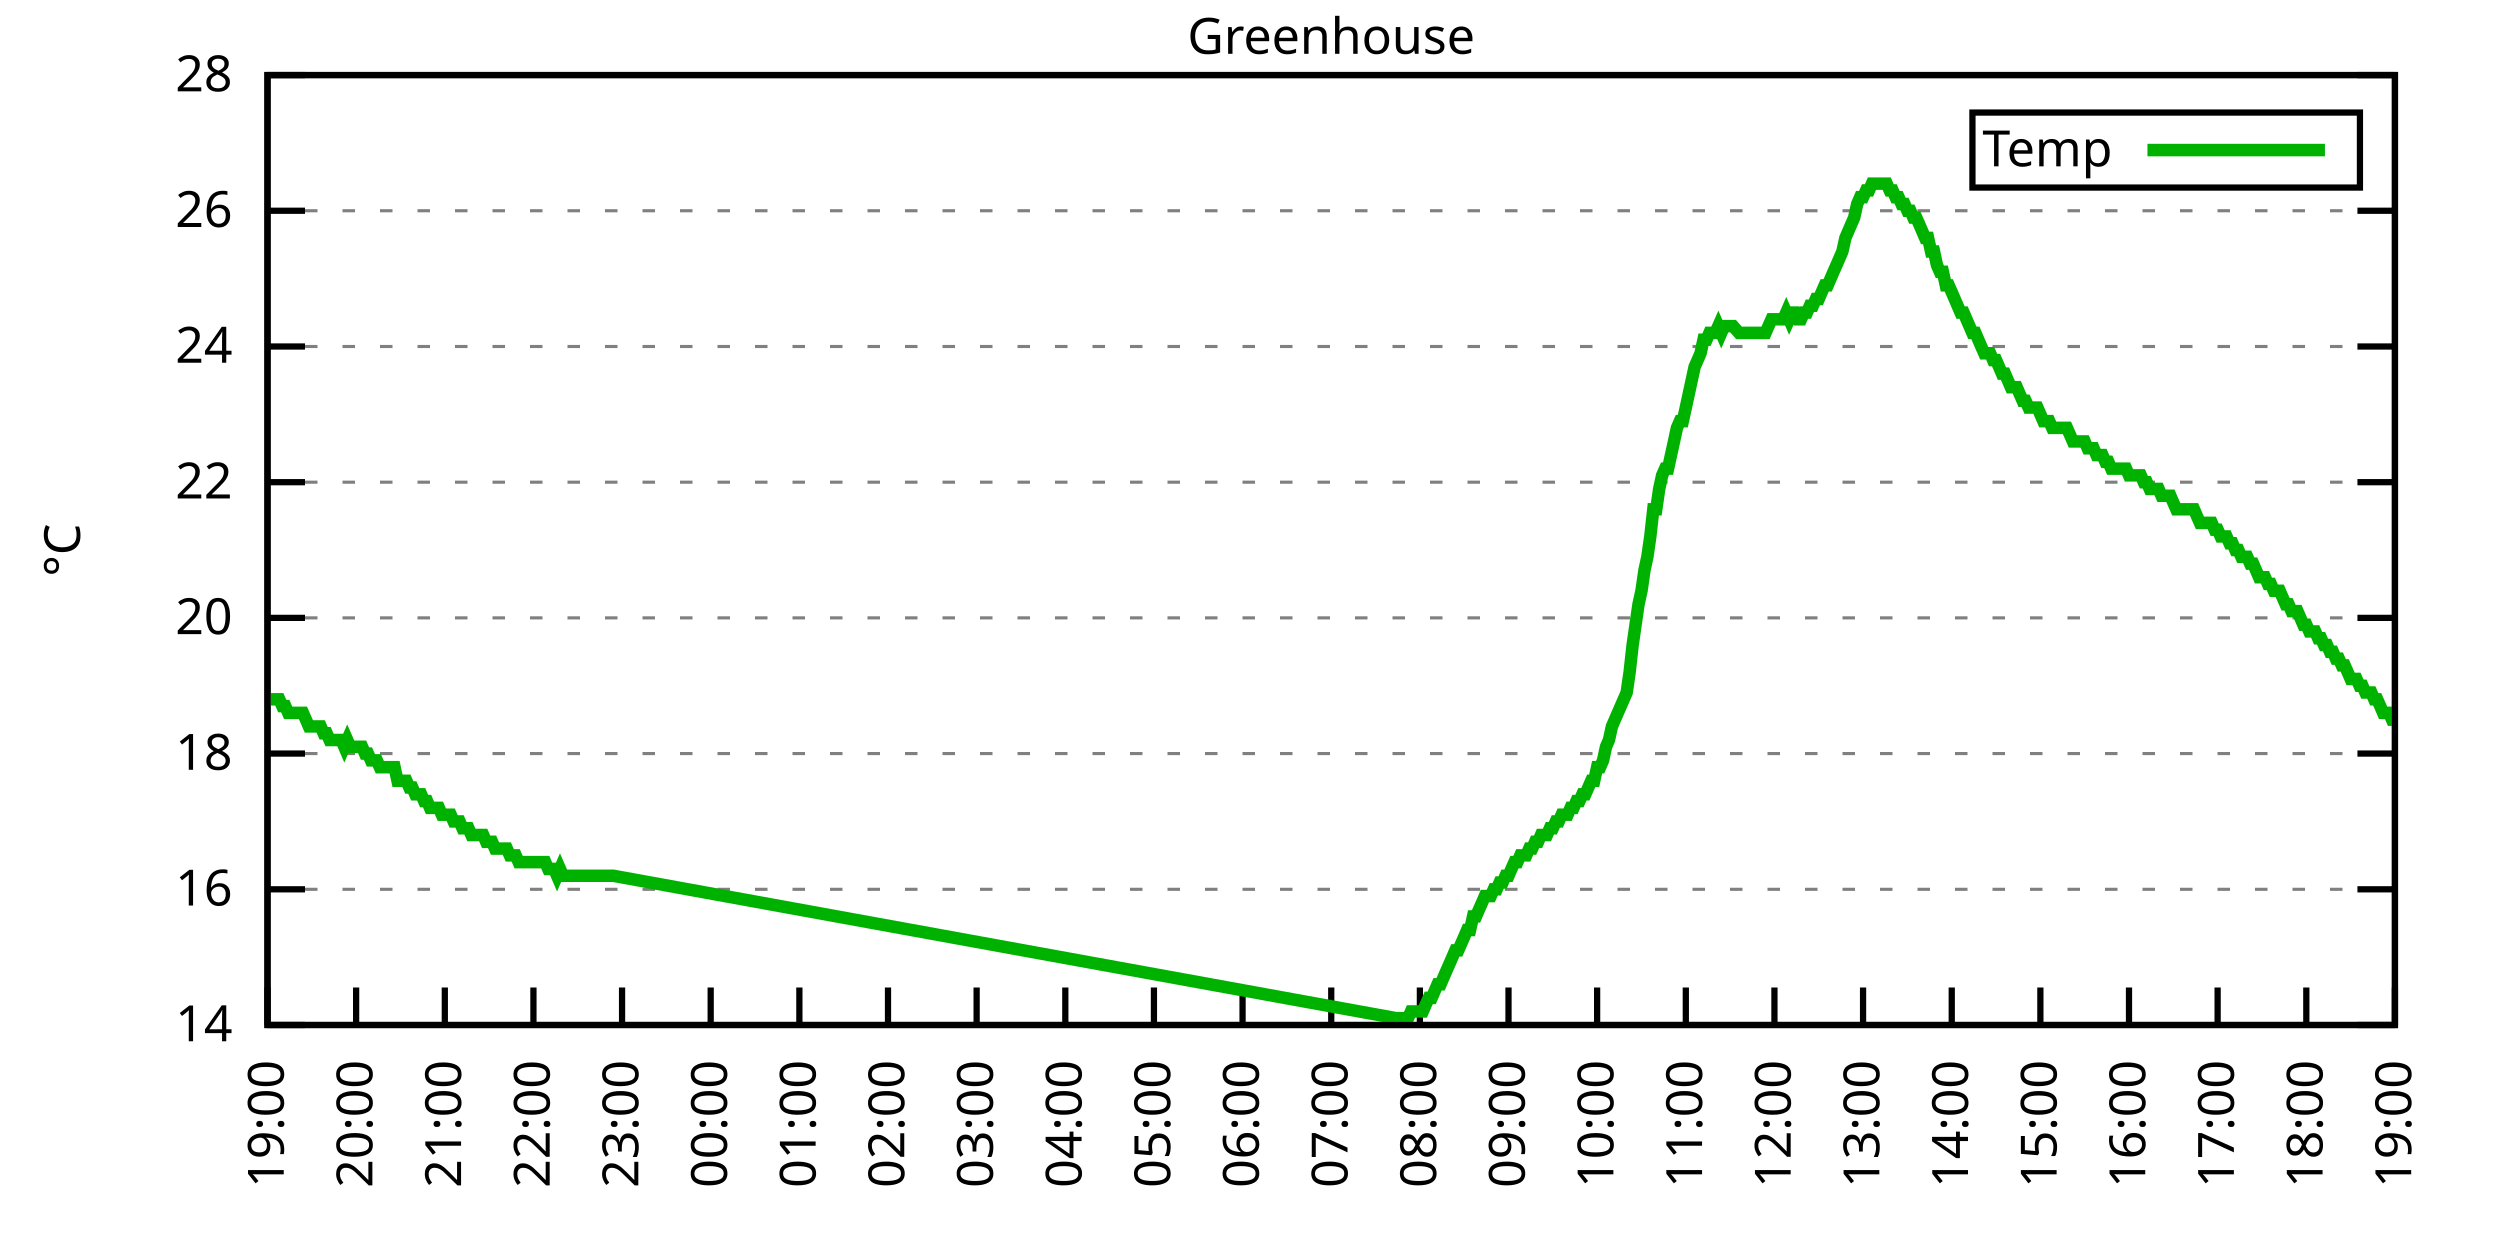
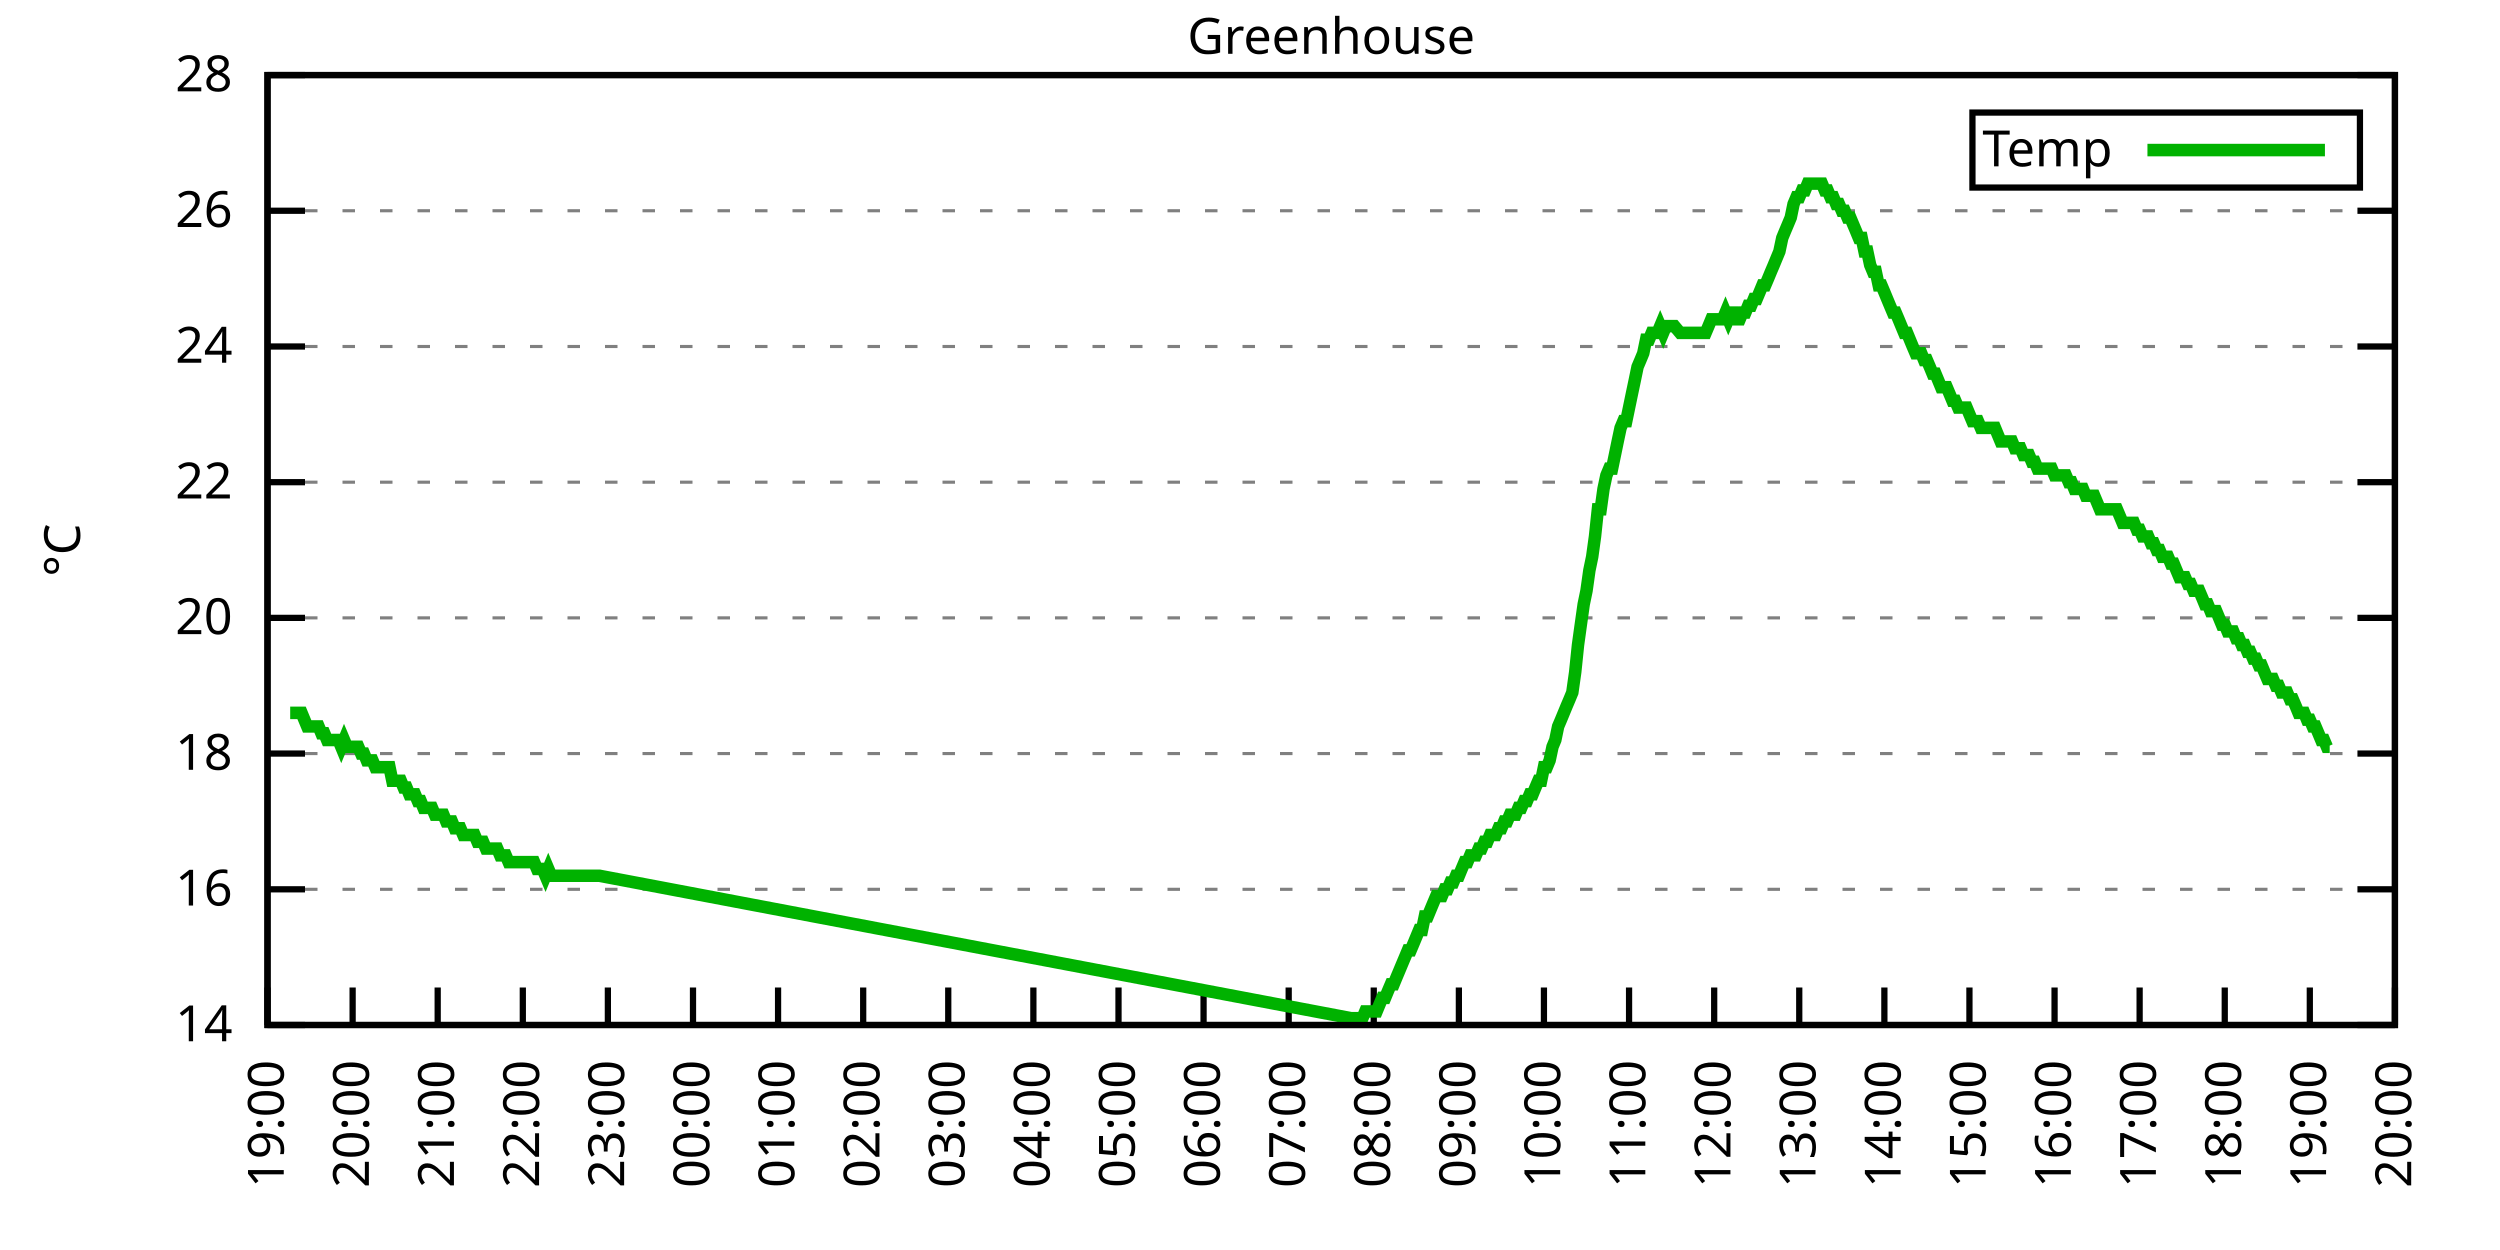
<svg xmlns="http://www.w3.org/2000/svg" xmlns:xlink="http://www.w3.org/1999/xlink" width="400" height="200" viewBox="0 0 400 200">
  <g id="gnuplot_canvas">
    <rect x="0" y="0" width="400" height="200" fill="none" />
    <defs>
      <circle id="gpDot" r="0.5" stroke-width="0.5" stroke="currentColor" />
      <path id="gpPt0" stroke-width="0.333" stroke="currentColor" d="M-1,0 h2 M0,-1 v2" />
      <path id="gpPt1" stroke-width="0.333" stroke="currentColor" d="M-1,-1 L1,1 M1,-1 L-1,1" />
      <path id="gpPt2" stroke-width="0.333" stroke="currentColor" d="M-1,0 L1,0 M0,-1 L0,1 M-1,-1 L1,1 M-1,1 L1,-1" />
      <rect id="gpPt3" stroke-width="0.333" stroke="currentColor" x="-1" y="-1" width="2" height="2" />
      <rect id="gpPt4" stroke-width="0.333" stroke="currentColor" fill="currentColor" x="-1" y="-1" width="2" height="2" />
      <circle id="gpPt5" stroke-width="0.333" stroke="currentColor" cx="0" cy="0" r="1" />
      <use xlink:href="#gpPt5" id="gpPt6" fill="currentColor" stroke="none" />
      <path id="gpPt7" stroke-width="0.333" stroke="currentColor" d="M0,-1.33 L-1.33,0.67 L1.33,0.67 z" />
      <use xlink:href="#gpPt7" id="gpPt8" fill="currentColor" stroke="none" />
      <use xlink:href="#gpPt7" id="gpPt9" stroke="currentColor" transform="rotate(180)" />
      <use xlink:href="#gpPt9" id="gpPt10" fill="currentColor" stroke="none" />
      <use xlink:href="#gpPt3" id="gpPt11" stroke="currentColor" transform="rotate(45)" />
      <use xlink:href="#gpPt11" id="gpPt12" fill="currentColor" stroke="none" />
      <path id="gpPt13" stroke-width="0.333" stroke="currentColor" d="M0,1.330 L1.265,0.411 L0.782,-1.067 L-0.782,-1.076 L-1.265,0.411 z" />
      <use xlink:href="#gpPt13" id="gpPt14" fill="currentColor" stroke="none" />
      <filter id="textbox" filterUnits="objectBoundingBox" x="0" y="0" height="1" width="1">
        <feFlood flood-color="white" flood-opacity="1" result="bgnd" />
        <feComposite in="SourceGraphic" in2="bgnd" operator="atop" />
      </filter>
      <filter id="greybox" filterUnits="objectBoundingBox" x="0" y="0" height="1" width="1">
        <feFlood flood-color="lightgrey" flood-opacity="1" result="grey" />
        <feComposite in="SourceGraphic" in2="grey" operator="atop" />
      </filter>
    </defs>
    <g fill="none" color="white" stroke="currentColor" stroke-width="1.00" stroke-linecap="butt" stroke-linejoin="miter">
</g>
    <g fill="none" color="black" stroke="currentColor" stroke-width="1.00" stroke-linecap="butt" stroke-linejoin="miter">
      <g stroke="none" shape-rendering="crispEdges">
        <polygon fill="rgb(255, 255, 255)" points="42.80,164.00 383.18,164.00 383.18,12.02 42.80,12.02 " />
      </g>
    </g>
    <g fill="none" color="black" stroke="currentColor" stroke-width="1.00" stroke-linecap="butt" stroke-linejoin="miter">
</g>
    <g fill="none" color="black" stroke="black" stroke-width="0.50" stroke-linecap="butt" stroke-linejoin="miter">
</g>
    <g fill="none" color="gray" stroke="currentColor" stroke-width="0.50" stroke-linecap="butt" stroke-linejoin="miter">
      <path stroke="gray" stroke-dasharray="2,4" class="gridline" d="M42.80,164.00 L383.19,164.00  " />
    </g>
    <g fill="none" color="gray" stroke="gray" stroke-width="1.00" stroke-linecap="butt" stroke-linejoin="miter">
</g>
    <g fill="none" color="black" stroke="currentColor" stroke-width="1.00" stroke-linecap="butt" stroke-linejoin="miter">
      <path stroke="black" d="M42.80,164.00 L48.80,164.00 M383.19,164.00 L377.19,164.00  " />
      <g transform="translate(37.20,166.60)" stroke="none" fill="black" font-family="Sans" font-size="8.00" text-anchor="end">
        <text>
          <tspan font-family="Sans"> 14</tspan>
        </text>
      </g>
    </g>
    <g fill="none" color="black" stroke="currentColor" stroke-width="1.00" stroke-linecap="butt" stroke-linejoin="miter">
</g>
    <g fill="none" color="black" stroke="black" stroke-width="0.50" stroke-linecap="butt" stroke-linejoin="miter">
</g>
    <g fill="none" color="gray" stroke="currentColor" stroke-width="0.50" stroke-linecap="butt" stroke-linejoin="miter">
      <path stroke="gray" stroke-dasharray="2,4" class="gridline" d="M42.80,142.29 L383.19,142.29  " />
    </g>
    <g fill="none" color="gray" stroke="gray" stroke-width="1.00" stroke-linecap="butt" stroke-linejoin="miter">
</g>
    <g fill="none" color="black" stroke="currentColor" stroke-width="1.00" stroke-linecap="butt" stroke-linejoin="miter">
      <path stroke="black" d="M42.80,142.29 L48.80,142.29 M383.19,142.29 L377.19,142.29  " />
      <g transform="translate(37.20,144.89)" stroke="none" fill="black" font-family="Sans" font-size="8.00" text-anchor="end">
        <text>
          <tspan font-family="Sans"> 16</tspan>
        </text>
      </g>
    </g>
    <g fill="none" color="black" stroke="currentColor" stroke-width="1.00" stroke-linecap="butt" stroke-linejoin="miter">
</g>
    <g fill="none" color="black" stroke="black" stroke-width="0.50" stroke-linecap="butt" stroke-linejoin="miter">
</g>
    <g fill="none" color="gray" stroke="currentColor" stroke-width="0.50" stroke-linecap="butt" stroke-linejoin="miter">
      <path stroke="gray" stroke-dasharray="2,4" class="gridline" d="M42.80,120.57 L383.19,120.57  " />
    </g>
    <g fill="none" color="gray" stroke="gray" stroke-width="1.00" stroke-linecap="butt" stroke-linejoin="miter">
</g>
    <g fill="none" color="black" stroke="currentColor" stroke-width="1.00" stroke-linecap="butt" stroke-linejoin="miter">
      <path stroke="black" d="M42.80,120.57 L48.80,120.57 M383.19,120.57 L377.19,120.57  " />
      <g transform="translate(37.20,123.17)" stroke="none" fill="black" font-family="Sans" font-size="8.00" text-anchor="end">
        <text>
          <tspan font-family="Sans"> 18</tspan>
        </text>
      </g>
    </g>
    <g fill="none" color="black" stroke="currentColor" stroke-width="1.00" stroke-linecap="butt" stroke-linejoin="miter">
</g>
    <g fill="none" color="black" stroke="black" stroke-width="0.50" stroke-linecap="butt" stroke-linejoin="miter">
</g>
    <g fill="none" color="gray" stroke="currentColor" stroke-width="0.50" stroke-linecap="butt" stroke-linejoin="miter">
      <path stroke="gray" stroke-dasharray="2,4" class="gridline" d="M42.80,98.86 L383.19,98.86  " />
    </g>
    <g fill="none" color="gray" stroke="gray" stroke-width="1.00" stroke-linecap="butt" stroke-linejoin="miter">
</g>
    <g fill="none" color="black" stroke="currentColor" stroke-width="1.00" stroke-linecap="butt" stroke-linejoin="miter">
      <path stroke="black" d="M42.80,98.86 L48.80,98.86 M383.19,98.86 L377.19,98.86  " />
      <g transform="translate(37.20,101.46)" stroke="none" fill="black" font-family="Sans" font-size="8.00" text-anchor="end">
        <text>
          <tspan font-family="Sans"> 20</tspan>
        </text>
      </g>
    </g>
    <g fill="none" color="black" stroke="currentColor" stroke-width="1.00" stroke-linecap="butt" stroke-linejoin="miter">
</g>
    <g fill="none" color="black" stroke="black" stroke-width="0.50" stroke-linecap="butt" stroke-linejoin="miter">
</g>
    <g fill="none" color="gray" stroke="currentColor" stroke-width="0.50" stroke-linecap="butt" stroke-linejoin="miter">
      <path stroke="gray" stroke-dasharray="2,4" class="gridline" d="M42.80,77.15 L383.19,77.15  " />
    </g>
    <g fill="none" color="gray" stroke="gray" stroke-width="1.00" stroke-linecap="butt" stroke-linejoin="miter">
</g>
    <g fill="none" color="black" stroke="currentColor" stroke-width="1.00" stroke-linecap="butt" stroke-linejoin="miter">
      <path stroke="black" d="M42.80,77.15 L48.80,77.15 M383.19,77.15 L377.19,77.15  " />
      <g transform="translate(37.20,79.75)" stroke="none" fill="black" font-family="Sans" font-size="8.00" text-anchor="end">
        <text>
          <tspan font-family="Sans"> 22</tspan>
        </text>
      </g>
    </g>
    <g fill="none" color="black" stroke="currentColor" stroke-width="1.00" stroke-linecap="butt" stroke-linejoin="miter">
</g>
    <g fill="none" color="black" stroke="black" stroke-width="0.50" stroke-linecap="butt" stroke-linejoin="miter">
</g>
    <g fill="none" color="gray" stroke="currentColor" stroke-width="0.50" stroke-linecap="butt" stroke-linejoin="miter">
      <path stroke="gray" stroke-dasharray="2,4" class="gridline" d="M42.80,55.44 L383.19,55.44  " />
    </g>
    <g fill="none" color="gray" stroke="gray" stroke-width="1.00" stroke-linecap="butt" stroke-linejoin="miter">
</g>
    <g fill="none" color="black" stroke="currentColor" stroke-width="1.00" stroke-linecap="butt" stroke-linejoin="miter">
      <path stroke="black" d="M42.80,55.44 L48.80,55.44 M383.19,55.44 L377.19,55.44  " />
      <g transform="translate(37.20,58.04)" stroke="none" fill="black" font-family="Sans" font-size="8.00" text-anchor="end">
        <text>
          <tspan font-family="Sans"> 24</tspan>
        </text>
      </g>
    </g>
    <g fill="none" color="black" stroke="currentColor" stroke-width="1.00" stroke-linecap="butt" stroke-linejoin="miter">
</g>
    <g fill="none" color="black" stroke="black" stroke-width="0.50" stroke-linecap="butt" stroke-linejoin="miter">
</g>
    <g fill="none" color="gray" stroke="currentColor" stroke-width="0.50" stroke-linecap="butt" stroke-linejoin="miter">
      <path stroke="gray" stroke-dasharray="2,4" class="gridline" d="M42.80,33.72 L383.19,33.72  " />
    </g>
    <g fill="none" color="gray" stroke="gray" stroke-width="1.00" stroke-linecap="butt" stroke-linejoin="miter">
</g>
    <g fill="none" color="black" stroke="currentColor" stroke-width="1.00" stroke-linecap="butt" stroke-linejoin="miter">
      <path stroke="black" d="M42.80,33.72 L48.80,33.72 M383.19,33.72 L377.19,33.72  " />
      <g transform="translate(37.20,36.32)" stroke="none" fill="black" font-family="Sans" font-size="8.00" text-anchor="end">
        <text>
          <tspan font-family="Sans"> 26</tspan>
        </text>
      </g>
    </g>
    <g fill="none" color="black" stroke="currentColor" stroke-width="1.00" stroke-linecap="butt" stroke-linejoin="miter">
</g>
    <g fill="none" color="black" stroke="black" stroke-width="0.50" stroke-linecap="butt" stroke-linejoin="miter">
</g>
    <g fill="none" color="gray" stroke="currentColor" stroke-width="0.50" stroke-linecap="butt" stroke-linejoin="miter">
      <path stroke="gray" stroke-dasharray="2,4" class="gridline" d="M42.80,12.01 L383.19,12.01  " />
    </g>
    <g fill="none" color="gray" stroke="gray" stroke-width="1.00" stroke-linecap="butt" stroke-linejoin="miter">
</g>
    <g fill="none" color="black" stroke="currentColor" stroke-width="1.00" stroke-linecap="butt" stroke-linejoin="miter">
      <path stroke="black" d="M42.80,12.01 L48.80,12.01 M383.19,12.01 L377.19,12.01  " />
      <g transform="translate(37.20,14.61)" stroke="none" fill="black" font-family="Sans" font-size="8.00" text-anchor="end">
        <text>
          <tspan font-family="Sans"> 28</tspan>
        </text>
      </g>
    </g>
    <g fill="none" color="black" stroke="currentColor" stroke-width="1.00" stroke-linecap="butt" stroke-linejoin="miter">
      <path stroke="black" d="M42.80,164.00 L42.80,158.00  " />
      <g transform="translate(45.40,169.60) rotate(270.00)" stroke="none" fill="black" font-family="Sans" font-size="8.00" text-anchor="end">
        <text>
          <tspan font-family="Sans">19:00</tspan>
        </text>
      </g>
    </g>
    <g fill="none" color="black" stroke="currentColor" stroke-width="1.00" stroke-linecap="butt" stroke-linejoin="miter">
-       <path stroke="black" d="M56.98,164.00 L56.98,158.00  " />
-       <g transform="translate(59.58,169.60) rotate(270.00)" stroke="none" fill="black" font-family="Sans" font-size="8.00" text-anchor="end">
+       <path stroke="black" d="M56.42,164.00 L56.42,158.00  " />
+       <g transform="translate(59.02,169.60) rotate(270.00)" stroke="none" fill="black" font-family="Sans" font-size="8.00" text-anchor="end">
        <text>
          <tspan font-family="Sans">20:00</tspan>
        </text>
      </g>
    </g>
    <g fill="none" color="black" stroke="currentColor" stroke-width="1.00" stroke-linecap="butt" stroke-linejoin="miter">
-       <path stroke="black" d="M71.17,164.00 L71.17,158.00  " />
-       <g transform="translate(73.77,169.60) rotate(270.00)" stroke="none" fill="black" font-family="Sans" font-size="8.00" text-anchor="end">
+       <path stroke="black" d="M70.03,164.00 L70.03,158.00  " />
+       <g transform="translate(72.63,169.60) rotate(270.00)" stroke="none" fill="black" font-family="Sans" font-size="8.00" text-anchor="end">
        <text>
          <tspan font-family="Sans">21:00</tspan>
        </text>
      </g>
    </g>
    <g fill="none" color="black" stroke="currentColor" stroke-width="1.00" stroke-linecap="butt" stroke-linejoin="miter">
-       <path stroke="black" d="M85.35,164.00 L85.35,158.00  " />
-       <g transform="translate(87.95,169.60) rotate(270.00)" stroke="none" fill="black" font-family="Sans" font-size="8.00" text-anchor="end">
+       <path stroke="black" d="M83.65,164.00 L83.65,158.00  " />
+       <g transform="translate(86.25,169.60) rotate(270.00)" stroke="none" fill="black" font-family="Sans" font-size="8.00" text-anchor="end">
        <text>
          <tspan font-family="Sans">22:00</tspan>
        </text>
      </g>
    </g>
    <g fill="none" color="black" stroke="currentColor" stroke-width="1.00" stroke-linecap="butt" stroke-linejoin="miter">
-       <path stroke="black" d="M99.53,164.00 L99.53,158.00  " />
-       <g transform="translate(102.13,169.60) rotate(270.00)" stroke="none" fill="black" font-family="Sans" font-size="8.00" text-anchor="end">
+       <path stroke="black" d="M97.26,164.00 L97.26,158.00  " />
+       <g transform="translate(99.86,169.60) rotate(270.00)" stroke="none" fill="black" font-family="Sans" font-size="8.00" text-anchor="end">
        <text>
          <tspan font-family="Sans">23:00</tspan>
        </text>
      </g>
    </g>
    <g fill="none" color="black" stroke="currentColor" stroke-width="1.00" stroke-linecap="butt" stroke-linejoin="miter">
-       <path stroke="black" d="M113.71,164.00 L113.71,158.00  " />
-       <g transform="translate(116.31,169.60) rotate(270.00)" stroke="none" fill="black" font-family="Sans" font-size="8.00" text-anchor="end">
+       <path stroke="black" d="M110.88,164.00 L110.88,158.00  " />
+       <g transform="translate(113.48,169.60) rotate(270.00)" stroke="none" fill="black" font-family="Sans" font-size="8.00" text-anchor="end">
        <text>
          <tspan font-family="Sans">00:00</tspan>
        </text>
      </g>
    </g>
    <g fill="none" color="black" stroke="currentColor" stroke-width="1.00" stroke-linecap="butt" stroke-linejoin="miter">
-       <path stroke="black" d="M127.90,164.00 L127.90,158.00  " />
-       <g transform="translate(130.50,169.60) rotate(270.00)" stroke="none" fill="black" font-family="Sans" font-size="8.00" text-anchor="end">
+       <path stroke="black" d="M124.49,164.00 L124.49,158.00  " />
+       <g transform="translate(127.09,169.60) rotate(270.00)" stroke="none" fill="black" font-family="Sans" font-size="8.00" text-anchor="end">
        <text>
          <tspan font-family="Sans">01:00</tspan>
        </text>
      </g>
    </g>
    <g fill="none" color="black" stroke="currentColor" stroke-width="1.00" stroke-linecap="butt" stroke-linejoin="miter">
-       <path stroke="black" d="M142.08,164.00 L142.08,158.00  " />
-       <g transform="translate(144.68,169.60) rotate(270.00)" stroke="none" fill="black" font-family="Sans" font-size="8.00" text-anchor="end">
+       <path stroke="black" d="M138.11,164.00 L138.11,158.00  " />
+       <g transform="translate(140.71,169.60) rotate(270.00)" stroke="none" fill="black" font-family="Sans" font-size="8.00" text-anchor="end">
        <text>
          <tspan font-family="Sans">02:00</tspan>
        </text>
      </g>
    </g>
    <g fill="none" color="black" stroke="currentColor" stroke-width="1.00" stroke-linecap="butt" stroke-linejoin="miter">
-       <path stroke="black" d="M156.26,164.00 L156.26,158.00  " />
-       <g transform="translate(158.86,169.60) rotate(270.00)" stroke="none" fill="black" font-family="Sans" font-size="8.00" text-anchor="end">
+       <path stroke="black" d="M151.72,164.00 L151.72,158.00  " />
+       <g transform="translate(154.32,169.60) rotate(270.00)" stroke="none" fill="black" font-family="Sans" font-size="8.00" text-anchor="end">
        <text>
          <tspan font-family="Sans">03:00</tspan>
        </text>
      </g>
    </g>
    <g fill="none" color="black" stroke="currentColor" stroke-width="1.00" stroke-linecap="butt" stroke-linejoin="miter">
-       <path stroke="black" d="M170.45,164.00 L170.45,158.00  " />
-       <g transform="translate(173.05,169.60) rotate(270.00)" stroke="none" fill="black" font-family="Sans" font-size="8.00" text-anchor="end">
+       <path stroke="black" d="M165.34,164.00 L165.34,158.00  " />
+       <g transform="translate(167.94,169.60) rotate(270.00)" stroke="none" fill="black" font-family="Sans" font-size="8.00" text-anchor="end">
        <text>
          <tspan font-family="Sans">04:00</tspan>
        </text>
      </g>
    </g>
    <g fill="none" color="black" stroke="currentColor" stroke-width="1.00" stroke-linecap="butt" stroke-linejoin="miter">
-       <path stroke="black" d="M184.63,164.00 L184.63,158.00  " />
-       <g transform="translate(187.23,169.60) rotate(270.00)" stroke="none" fill="black" font-family="Sans" font-size="8.00" text-anchor="end">
+       <path stroke="black" d="M178.96,164.00 L178.96,158.00  " />
+       <g transform="translate(181.56,169.60) rotate(270.00)" stroke="none" fill="black" font-family="Sans" font-size="8.00" text-anchor="end">
        <text>
          <tspan font-family="Sans">05:00</tspan>
        </text>
      </g>
    </g>
    <g fill="none" color="black" stroke="currentColor" stroke-width="1.00" stroke-linecap="butt" stroke-linejoin="miter">
-       <path stroke="black" d="M198.81,164.00 L198.81,158.00  " />
-       <g transform="translate(201.41,169.60) rotate(270.00)" stroke="none" fill="black" font-family="Sans" font-size="8.00" text-anchor="end">
+       <path stroke="black" d="M192.57,164.00 L192.57,158.00  " />
+       <g transform="translate(195.17,169.60) rotate(270.00)" stroke="none" fill="black" font-family="Sans" font-size="8.00" text-anchor="end">
        <text>
          <tspan font-family="Sans">06:00</tspan>
        </text>
      </g>
    </g>
    <g fill="none" color="black" stroke="currentColor" stroke-width="1.00" stroke-linecap="butt" stroke-linejoin="miter">
-       <path stroke="black" d="M213.00,164.00 L213.00,158.00  " />
-       <g transform="translate(215.60,169.60) rotate(270.00)" stroke="none" fill="black" font-family="Sans" font-size="8.00" text-anchor="end">
+       <path stroke="black" d="M206.19,164.00 L206.19,158.00  " />
+       <g transform="translate(208.79,169.60) rotate(270.00)" stroke="none" fill="black" font-family="Sans" font-size="8.00" text-anchor="end">
        <text>
          <tspan font-family="Sans">07:00</tspan>
        </text>
      </g>
    </g>
    <g fill="none" color="black" stroke="currentColor" stroke-width="1.00" stroke-linecap="butt" stroke-linejoin="miter">
-       <path stroke="black" d="M227.18,164.00 L227.18,158.00  " />
-       <g transform="translate(229.78,169.60) rotate(270.00)" stroke="none" fill="black" font-family="Sans" font-size="8.00" text-anchor="end">
+       <path stroke="black" d="M219.80,164.00 L219.80,158.00  " />
+       <g transform="translate(222.40,169.60) rotate(270.00)" stroke="none" fill="black" font-family="Sans" font-size="8.00" text-anchor="end">
        <text>
          <tspan font-family="Sans">08:00</tspan>
        </text>
      </g>
    </g>
    <g fill="none" color="black" stroke="currentColor" stroke-width="1.00" stroke-linecap="butt" stroke-linejoin="miter">
-       <path stroke="black" d="M241.36,164.00 L241.36,158.00  " />
-       <g transform="translate(243.96,169.60) rotate(270.00)" stroke="none" fill="black" font-family="Sans" font-size="8.00" text-anchor="end">
+       <path stroke="black" d="M233.42,164.00 L233.42,158.00  " />
+       <g transform="translate(236.02,169.60) rotate(270.00)" stroke="none" fill="black" font-family="Sans" font-size="8.00" text-anchor="end">
        <text>
          <tspan font-family="Sans">09:00</tspan>
        </text>
      </g>
    </g>
    <g fill="none" color="black" stroke="currentColor" stroke-width="1.00" stroke-linecap="butt" stroke-linejoin="miter">
-       <path stroke="black" d="M255.54,164.00 L255.54,158.00  " />
-       <g transform="translate(258.14,169.60) rotate(270.00)" stroke="none" fill="black" font-family="Sans" font-size="8.00" text-anchor="end">
+       <path stroke="black" d="M247.03,164.00 L247.03,158.00  " />
+       <g transform="translate(249.63,169.60) rotate(270.00)" stroke="none" fill="black" font-family="Sans" font-size="8.00" text-anchor="end">
        <text>
          <tspan font-family="Sans">10:00</tspan>
        </text>
      </g>
    </g>
    <g fill="none" color="black" stroke="currentColor" stroke-width="1.00" stroke-linecap="butt" stroke-linejoin="miter">
-       <path stroke="black" d="M269.73,164.00 L269.73,158.00  " />
-       <g transform="translate(272.33,169.60) rotate(270.00)" stroke="none" fill="black" font-family="Sans" font-size="8.00" text-anchor="end">
+       <path stroke="black" d="M260.65,164.00 L260.65,158.00  " />
+       <g transform="translate(263.25,169.60) rotate(270.00)" stroke="none" fill="black" font-family="Sans" font-size="8.00" text-anchor="end">
        <text>
          <tspan font-family="Sans">11:00</tspan>
        </text>
      </g>
    </g>
    <g fill="none" color="black" stroke="currentColor" stroke-width="1.00" stroke-linecap="butt" stroke-linejoin="miter">
-       <path stroke="black" d="M283.91,164.00 L283.91,158.00  " />
-       <g transform="translate(286.51,169.60) rotate(270.00)" stroke="none" fill="black" font-family="Sans" font-size="8.00" text-anchor="end">
+       <path stroke="black" d="M274.27,164.00 L274.27,158.00  " />
+       <g transform="translate(276.87,169.60) rotate(270.00)" stroke="none" fill="black" font-family="Sans" font-size="8.00" text-anchor="end">
        <text>
          <tspan font-family="Sans">12:00</tspan>
        </text>
      </g>
    </g>
    <g fill="none" color="black" stroke="currentColor" stroke-width="1.00" stroke-linecap="butt" stroke-linejoin="miter">
-       <path stroke="black" d="M298.09,164.00 L298.09,158.00  " />
-       <g transform="translate(300.69,169.60) rotate(270.00)" stroke="none" fill="black" font-family="Sans" font-size="8.00" text-anchor="end">
+       <path stroke="black" d="M287.88,164.00 L287.88,158.00  " />
+       <g transform="translate(290.48,169.60) rotate(270.00)" stroke="none" fill="black" font-family="Sans" font-size="8.00" text-anchor="end">
        <text>
          <tspan font-family="Sans">13:00</tspan>
        </text>
      </g>
    </g>
    <g fill="none" color="black" stroke="currentColor" stroke-width="1.00" stroke-linecap="butt" stroke-linejoin="miter">
-       <path stroke="black" d="M312.28,164.00 L312.28,158.00  " />
-       <g transform="translate(314.88,169.60) rotate(270.00)" stroke="none" fill="black" font-family="Sans" font-size="8.00" text-anchor="end">
+       <path stroke="black" d="M301.50,164.00 L301.50,158.00  " />
+       <g transform="translate(304.10,169.60) rotate(270.00)" stroke="none" fill="black" font-family="Sans" font-size="8.00" text-anchor="end">
        <text>
          <tspan font-family="Sans">14:00</tspan>
        </text>
      </g>
    </g>
    <g fill="none" color="black" stroke="currentColor" stroke-width="1.00" stroke-linecap="butt" stroke-linejoin="miter">
-       <path stroke="black" d="M326.46,164.00 L326.46,158.00  " />
-       <g transform="translate(329.06,169.60) rotate(270.00)" stroke="none" fill="black" font-family="Sans" font-size="8.00" text-anchor="end">
+       <path stroke="black" d="M315.11,164.00 L315.11,158.00  " />
+       <g transform="translate(317.71,169.60) rotate(270.00)" stroke="none" fill="black" font-family="Sans" font-size="8.00" text-anchor="end">
        <text>
          <tspan font-family="Sans">15:00</tspan>
        </text>
      </g>
    </g>
    <g fill="none" color="black" stroke="currentColor" stroke-width="1.00" stroke-linecap="butt" stroke-linejoin="miter">
-       <path stroke="black" d="M340.64,164.00 L340.64,158.00  " />
-       <g transform="translate(343.24,169.60) rotate(270.00)" stroke="none" fill="black" font-family="Sans" font-size="8.00" text-anchor="end">
+       <path stroke="black" d="M328.73,164.00 L328.73,158.00  " />
+       <g transform="translate(331.33,169.60) rotate(270.00)" stroke="none" fill="black" font-family="Sans" font-size="8.00" text-anchor="end">
        <text>
          <tspan font-family="Sans">16:00</tspan>
        </text>
      </g>
    </g>
    <g fill="none" color="black" stroke="currentColor" stroke-width="1.00" stroke-linecap="butt" stroke-linejoin="miter">
-       <path stroke="black" d="M354.82,164.00 L354.82,158.00  " />
-       <g transform="translate(357.42,169.60) rotate(270.00)" stroke="none" fill="black" font-family="Sans" font-size="8.00" text-anchor="end">
+       <path stroke="black" d="M342.34,164.00 L342.34,158.00  " />
+       <g transform="translate(344.94,169.60) rotate(270.00)" stroke="none" fill="black" font-family="Sans" font-size="8.00" text-anchor="end">
        <text>
          <tspan font-family="Sans">17:00</tspan>
        </text>
      </g>
    </g>
    <g fill="none" color="black" stroke="currentColor" stroke-width="1.00" stroke-linecap="butt" stroke-linejoin="miter">
-       <path stroke="black" d="M369.01,164.00 L369.01,158.00  " />
-       <g transform="translate(371.61,169.60) rotate(270.00)" stroke="none" fill="black" font-family="Sans" font-size="8.00" text-anchor="end">
+       <path stroke="black" d="M355.96,164.00 L355.96,158.00  " />
+       <g transform="translate(358.56,169.60) rotate(270.00)" stroke="none" fill="black" font-family="Sans" font-size="8.00" text-anchor="end">
        <text>
          <tspan font-family="Sans">18:00</tspan>
+         </text>
+       </g>
+     </g>
+     <g fill="none" color="black" stroke="currentColor" stroke-width="1.00" stroke-linecap="butt" stroke-linejoin="miter">
+       <path stroke="black" d="M369.57,164.00 L369.57,158.00  " />
+       <g transform="translate(372.17,169.60) rotate(270.00)" stroke="none" fill="black" font-family="Sans" font-size="8.00" text-anchor="end">
+         <text>
+           <tspan font-family="Sans">19:00</tspan>
        </text>
      </g>
    </g>
    <g fill="none" color="black" stroke="currentColor" stroke-width="1.00" stroke-linecap="butt" stroke-linejoin="miter">
      <path stroke="black" d="M383.19,164.00 L383.19,158.00  " />
      <g transform="translate(385.79,169.60) rotate(270.00)" stroke="none" fill="black" font-family="Sans" font-size="8.00" text-anchor="end">
        <text>
-           <tspan font-family="Sans">19:00</tspan>
+           <tspan font-family="Sans">20:00</tspan>
        </text>
      </g>
    </g>
    <g fill="none" color="black" stroke="currentColor" stroke-width="1.00" stroke-linecap="butt" stroke-linejoin="miter">
</g>
    <g fill="none" color="black" stroke="currentColor" stroke-width="1.00" stroke-linecap="butt" stroke-linejoin="miter">
      <path stroke="black" d="M42.80,12.01 L42.80,164.00 L383.19,164.00 L383.19,12.01 L42.80,12.01 Z  " />
    </g>
    <g fill="none" color="black" stroke="currentColor" stroke-width="1.00" stroke-linecap="butt" stroke-linejoin="miter">
</g>
    <g fill="none" color="black" stroke="currentColor" stroke-width="1.00" stroke-linecap="butt" stroke-linejoin="miter">
      <path stroke="black" d="M315.59,30.01 L315.59,18.01 L377.59,18.01 L377.59,30.01 L315.59,30.01 Z  " />
    </g>
    <g id="Greenhouse_plot_1">
      <g fill="none" color="white" stroke="black" stroke-width="2.00" stroke-linecap="butt" stroke-linejoin="miter">
</g>
      <g fill="none" color="black" stroke="currentColor" stroke-width="2.00" stroke-linecap="butt" stroke-linejoin="miter">
        <g transform="translate(337.99,26.61)" stroke="none" fill="black" font-family="Sans" font-size="8.00" text-anchor="end">
          <text>
            <tspan font-family="Sans">Temp</tspan>
          </text>
        </g>
      </g>
      <g fill="none" color="black" stroke="currentColor" stroke-width="2.00" stroke-linecap="butt" stroke-linejoin="miter">
-         <path stroke="rgb(  0, 178,   0)" d="M343.59,24.01 L371.99,24.01 M43.27,111.89 L43.75,111.89 L44.22,111.89 L44.69,111.89 L45.16,112.97 L45.64,112.97   L46.11,114.06 L46.58,114.06 L47.05,114.06 L47.53,114.06 L48.00,114.06 L48.47,114.06 L48.95,115.15 L49.42,116.23   L49.89,116.23 L50.36,116.23 L50.84,116.23 L51.31,116.23 L51.78,117.32 L52.26,117.32 L52.73,118.40 L53.20,118.40   L53.67,118.40 L54.15,118.40 L54.62,118.40 L55.09,119.49 L55.56,118.40 L56.04,119.49 L56.51,119.49 L56.98,119.49   L57.46,119.49 L57.93,119.49 L58.40,120.57 L58.87,120.57 L59.35,121.66 L59.82,121.66 L60.29,121.66 L60.77,122.75   L61.24,122.75 L61.71,122.75 L62.18,122.75 L62.66,122.75 L63.13,122.75 L63.60,124.92 L64.07,124.92 L64.55,124.92   L65.02,124.92 L65.49,126.00 L65.97,126.00 L66.44,127.09 L66.91,127.09 L67.38,127.09 L67.86,128.17 L68.33,128.17   L68.80,129.26 L69.27,129.26 L69.75,129.26 L70.22,129.26 L70.69,130.35 L71.17,130.35 L71.64,130.35 L72.11,130.35   L72.58,131.43 L73.06,131.43 L73.53,131.43 L74.00,132.52 L74.48,132.52 L74.95,132.52 L75.42,133.60 L75.89,133.60   L76.37,133.60 L76.84,133.60 L77.31,133.60 L77.78,134.69 L78.26,134.69 L78.73,134.69 L79.20,135.77 L79.68,135.77   L80.15,135.77 L80.62,135.77 L81.09,135.77 L81.57,136.86 L82.04,136.86 L82.51,136.86 L82.98,137.94 L83.46,137.94   L83.93,137.94 L84.40,137.94 L84.88,137.94 L85.35,137.94 L85.82,137.94 L86.29,137.94 L86.77,137.94 L87.24,137.94   L87.71,139.03 L88.19,139.03 L88.66,139.03 L89.13,140.12 L89.60,139.03 L90.08,140.12 L90.55,140.12 L91.02,140.12   L91.49,140.12 L91.97,140.12 L92.44,140.12 L92.91,140.12 L93.39,140.12 L93.86,140.12 L94.33,140.12 L94.80,140.12   L95.28,140.12 L95.75,140.12 L96.22,140.12 L96.70,140.12 L97.17,140.12 L97.64,140.12 L98.11,140.12 L223.40,162.91   L224.34,162.91 L224.81,162.91 L225.29,162.91 L225.76,161.83 L226.23,161.83 L226.71,161.83 L227.18,161.83 L227.65,161.83   L228.12,160.74 L228.60,159.66 L229.07,159.66 L229.54,158.57 L230.01,157.49 L230.49,157.49 L230.96,156.40 L231.43,155.31   L231.91,154.23 L232.38,153.14 L232.85,152.06 L233.32,152.06 L233.80,150.97 L234.27,149.89 L234.74,148.80 L235.21,148.80   L235.69,146.63 L236.16,146.63 L236.63,145.54 L237.11,144.46 L237.58,143.37 L238.05,143.37 L238.52,143.37 L239.00,142.29   L239.47,142.29 L239.94,141.20 L240.42,141.20 L240.89,140.12 L241.36,140.12 L241.83,139.03 L242.31,137.94 L242.78,137.94   L243.25,136.86 L243.72,136.86 L244.20,136.86 L244.67,135.77 L245.14,135.77 L245.62,134.69 L246.09,134.69 L246.56,133.60   L247.03,133.60 L247.51,133.60 L247.98,132.52 L248.45,132.52 L248.93,131.43 L249.40,131.43 L249.87,130.35 L250.34,130.35   L250.82,130.35 L251.29,129.26 L251.76,129.26 L252.23,128.17 L252.71,128.17 L253.18,127.09 L253.65,127.09 L254.13,126.00   L254.60,124.92 L255.07,124.92 L255.54,122.75 L256.02,122.75 L256.49,121.66 L256.96,119.49 L257.43,118.40 L257.91,116.23   L258.38,115.15 L258.85,114.06 L259.33,112.97 L259.80,111.89 L260.27,110.80 L260.74,107.55 L261.22,103.20 L261.69,99.95   L262.16,96.69 L262.64,94.52 L263.11,91.26 L263.58,89.09 L264.05,85.83 L264.53,81.49 L265.00,81.49 L265.47,78.23   L265.94,76.06 L266.42,74.98 L266.89,74.98 L267.36,72.81 L267.84,70.63 L268.31,68.46 L268.78,67.38 L269.25,67.38   L269.73,65.21 L270.20,63.04 L270.67,60.86 L271.14,58.69 L271.62,57.61 L272.09,56.52 L272.56,54.35 L273.04,54.35   L273.51,53.26 L273.98,53.26 L274.45,53.26 L274.93,52.18 L275.40,53.26 L275.87,52.18 L276.35,52.18 L277.29,52.18   L278.24,53.26 L278.71,53.26 L279.18,53.26 L279.65,53.26 L280.13,53.26 L280.60,53.26 L281.07,53.26 L281.55,53.26   L282.02,53.26 L282.49,53.26 L282.96,52.18 L283.44,51.09 L283.91,51.09 L284.38,51.09 L284.86,51.09 L285.33,51.09   L285.80,50.01 L286.27,51.09 L286.75,50.01 L287.22,50.01 L287.69,51.09 L288.16,51.09 L288.64,50.01 L289.11,50.01   L289.58,48.92 L290.06,48.92 L290.53,47.84 L291.00,47.84 L291.47,46.75 L291.95,45.66 L292.42,45.66 L292.89,44.58   L293.36,43.49 L293.84,42.41 L294.31,41.32 L294.78,40.24 L295.26,38.07 L295.73,36.98 L296.20,35.89 L296.67,34.81   L297.15,32.64 L297.62,31.55 L298.09,31.55 L298.57,30.47 L299.04,30.47 L299.51,29.38 L299.98,29.38 L300.46,29.38   L300.93,29.38 L301.40,29.38 L301.87,29.38 L302.35,30.47 L302.82,30.47 L303.29,31.55 L303.77,31.55 L304.24,32.64   L304.71,32.64 L305.18,33.72 L305.66,33.72 L306.13,34.81 L306.60,34.81 L307.08,35.89 L307.55,36.98 L308.02,38.07   L308.49,38.07 L308.97,40.24 L309.44,40.24 L309.91,42.41 L310.38,43.49 L310.86,43.49 L311.33,45.66 L311.80,45.66   L312.28,46.75 L312.75,47.84 L313.22,48.92 L313.69,50.01 L314.17,50.01 L314.64,51.09 L315.11,52.18 L315.58,53.26   L316.06,53.26 L316.53,54.35 L317.00,55.44 L317.48,56.52 L317.95,56.52 L318.42,56.52 L318.89,57.61 L319.37,57.61   L319.84,58.69 L320.31,59.78 L320.79,59.78 L321.26,60.86 L321.73,61.95 L322.20,61.95 L322.68,61.95 L323.15,63.04   L323.62,64.12 L324.09,64.12 L324.57,65.21 L325.04,65.21 L325.51,65.21 L325.99,65.21 L326.46,66.29 L326.93,67.38   L327.40,67.38 L327.88,67.38 L328.35,68.46 L328.82,68.46 L329.29,68.46 L329.77,68.46 L330.24,68.46 L330.71,68.46   L331.19,69.55 L331.66,70.63 L332.13,70.63 L332.60,70.63 L333.08,70.63 L333.55,70.63 L334.02,71.72 L334.50,71.72   L334.97,71.72 L335.44,72.81 L335.91,72.81 L336.39,72.81 L336.86,73.89 L337.33,73.89 L337.80,74.98 L338.28,74.98   L338.75,74.98 L339.22,74.98 L339.70,74.98 L340.17,74.98 L340.64,76.06 L341.11,76.06 L341.59,76.06 L342.06,76.06   L342.53,76.06 L343.01,77.15 L343.48,77.15 L343.95,78.23 L344.42,78.23 L344.90,78.23 L345.37,78.23 L345.84,79.32   L346.31,79.32 L346.79,79.32 L347.26,79.32 L347.73,80.41 L348.21,81.49 L348.68,81.49 L349.15,81.49 L349.62,81.49   L350.10,81.49 L350.57,81.49 L351.04,81.49 L351.51,82.58 L351.99,83.66 L352.46,83.66 L352.93,83.66 L353.41,83.66   L353.88,83.66 L354.35,84.75 L354.82,84.75 L355.30,85.83 L355.77,85.83 L356.24,85.83 L356.72,86.92 L357.19,86.92   L357.66,88.00 L358.13,88.00 L358.61,89.09 L359.08,89.09 L359.55,89.09 L360.02,90.18 L360.50,90.18 L360.97,91.26   L361.44,92.35 L361.92,92.35 L362.39,92.35 L362.86,93.43 L363.33,93.43 L363.81,94.52 L364.28,94.52 L364.75,94.52   L365.22,95.60 L365.70,96.69 L366.17,96.69 L366.64,97.78 L367.12,97.78 L367.59,97.78 L368.06,98.86 L368.53,99.95   L369.01,99.95 L369.48,101.03 L369.95,101.03 L370.43,101.03 L370.90,102.12 L371.37,102.12 L371.84,103.20 L372.32,103.20   L372.79,104.29 L373.26,104.29 L373.73,105.38 L374.21,105.38 L374.68,106.46 L375.15,106.46 L375.63,107.55 L376.10,108.63   L376.57,108.63 L377.04,108.63 L377.52,109.72 L377.99,109.72 L378.46,110.80 L378.94,110.80 L379.41,110.80 L379.88,111.89   L380.35,111.89 L380.83,112.97 L381.30,114.06 L381.77,114.06 L382.24,114.06 L382.72,115.15 L383.19,115.15  " />
+         <path stroke="rgb(  0, 178,   0)" d="M343.59,24.01 L371.99,24.01 M46.43,114.06 L46.88,114.06 L47.34,114.06 L47.79,114.06 L48.25,114.06 L48.70,115.15   L49.15,116.23 L49.61,116.23 L50.06,116.23 L50.52,116.23 L50.97,116.23 L51.42,117.32 L51.88,117.32 L52.33,118.40   L52.78,118.40 L53.24,118.40 L53.69,118.40 L54.15,118.40 L54.60,119.49 L55.05,118.40 L55.51,119.49 L55.96,119.49   L56.42,119.49 L56.87,119.49 L57.32,119.49 L57.78,120.57 L58.23,120.57 L58.68,121.66 L59.14,121.66 L59.59,121.66   L60.05,122.75 L60.50,122.75 L60.95,122.75 L61.41,122.75 L61.86,122.75 L62.32,122.75 L62.77,124.92 L63.22,124.92   L63.68,124.92 L64.13,124.92 L64.58,126.00 L65.04,126.00 L65.49,127.09 L65.95,127.09 L66.40,127.09 L66.85,128.17   L67.31,128.17 L67.76,129.26 L68.22,129.26 L68.67,129.26 L69.12,129.26 L69.58,130.35 L70.03,130.35 L70.49,130.35   L70.94,130.35 L71.39,131.43 L71.85,131.43 L72.30,131.43 L72.75,132.52 L73.21,132.52 L73.66,132.52 L74.12,133.60   L74.57,133.60 L75.02,133.60 L75.48,133.60 L75.93,133.60 L76.39,134.69 L76.84,134.69 L77.29,134.69 L77.75,135.77   L78.20,135.77 L78.65,135.77 L79.11,135.77 L79.56,135.77 L80.02,136.86 L80.47,136.86 L80.92,136.86 L81.38,137.94   L81.83,137.94 L82.29,137.94 L82.74,137.94 L83.19,137.94 L83.65,137.94 L84.10,137.94 L84.55,137.94 L85.01,137.94   L85.46,137.94 L85.92,139.03 L86.37,139.03 L86.82,139.03 L87.28,140.12 L87.73,139.03 L88.19,140.12 L88.64,140.12   L89.09,140.12 L89.55,140.12 L90.00,140.12 L90.45,140.12 L90.91,140.12 L91.36,140.12 L91.82,140.12 L92.27,140.12   L92.72,140.12 L93.18,140.12 L93.63,140.12 L94.09,140.12 L94.54,140.12 L94.99,140.12 L95.45,140.12 L95.90,140.12   L216.17,162.91 L217.08,162.91 L217.53,162.91 L217.99,162.91 L218.44,161.83 L218.90,161.83 L219.35,161.83 L219.80,161.83   L220.26,161.83 L220.71,160.74 L221.16,159.66 L221.62,159.66 L222.07,158.57 L222.53,157.49 L222.98,157.49 L223.43,156.40   L223.89,155.31 L224.34,154.23 L224.80,153.14 L225.25,152.06 L225.70,152.06 L226.16,150.97 L226.61,149.89 L227.06,148.80   L227.52,148.80 L227.97,146.63 L228.43,146.63 L228.88,145.54 L229.33,144.46 L229.79,143.37 L230.24,143.37 L230.70,143.37   L231.15,142.29 L231.60,142.29 L232.06,141.20 L232.51,141.20 L232.96,140.12 L233.42,140.12 L233.87,139.03 L234.33,137.94   L234.78,137.94 L235.23,136.86 L235.69,136.86 L236.14,136.86 L236.60,135.77 L237.05,135.77 L237.50,134.69 L237.96,134.69   L238.41,133.60 L238.86,133.60 L239.32,133.60 L239.77,132.52 L240.23,132.52 L240.68,131.43 L241.13,131.43 L241.59,130.35   L242.04,130.35 L242.50,130.35 L242.95,129.26 L243.40,129.26 L243.86,128.17 L244.31,128.17 L244.76,127.09 L245.22,127.09   L245.67,126.00 L246.13,124.92 L246.58,124.92 L247.03,122.75 L247.49,122.75 L247.94,121.66 L248.40,119.49 L248.85,118.40   L249.30,116.23 L249.76,115.15 L250.21,114.06 L250.66,112.97 L251.12,111.89 L251.57,110.80 L252.03,107.55 L252.48,103.20   L252.93,99.95 L253.39,96.69 L253.84,94.52 L254.30,91.26 L254.75,89.09 L255.20,85.83 L255.66,81.49 L256.11,81.49   L256.56,78.23 L257.02,76.06 L257.47,74.98 L257.93,74.98 L258.38,72.81 L258.83,70.63 L259.29,68.46 L259.74,67.38   L260.20,67.38 L260.65,65.21 L261.10,63.04 L261.56,60.86 L262.01,58.69 L262.47,57.61 L262.92,56.52 L263.37,54.35   L263.83,54.35 L264.28,53.26 L264.73,53.26 L265.19,53.26 L265.64,52.18 L266.10,53.26 L266.55,52.18 L267.00,52.18   L267.91,52.18 L268.82,53.26 L269.27,53.26 L269.73,53.26 L270.18,53.26 L270.63,53.26 L271.09,53.26 L271.54,53.26   L272.00,53.26 L272.45,53.26 L272.90,53.26 L273.36,52.18 L273.81,51.09 L274.27,51.09 L274.72,51.09 L275.17,51.09   L275.63,51.09 L276.08,50.01 L276.53,51.09 L276.99,50.01 L277.44,50.01 L277.90,51.09 L278.35,51.09 L278.80,50.01   L279.26,50.01 L279.71,48.92 L280.17,48.92 L280.62,47.84 L281.07,47.84 L281.53,46.75 L281.98,45.66 L282.43,45.66   L282.89,44.58 L283.34,43.49 L283.80,42.41 L284.25,41.32 L284.70,40.24 L285.16,38.07 L285.61,36.98 L286.07,35.89   L286.52,34.81 L286.97,32.64 L287.43,31.55 L287.88,31.55 L288.33,30.47 L288.79,30.47 L289.24,29.38 L289.70,29.38   L290.15,29.38 L290.60,29.38 L291.06,29.38 L291.51,29.38 L291.97,30.47 L292.42,30.47 L292.87,31.55 L293.33,31.55   L293.78,32.64 L294.23,32.64 L294.69,33.72 L295.14,33.72 L295.60,34.81 L296.05,34.81 L296.50,35.89 L296.96,36.98   L297.41,38.07 L297.87,38.07 L298.32,40.24 L298.77,40.24 L299.23,42.41 L299.68,43.49 L300.13,43.49 L300.59,45.66   L301.04,45.66 L301.50,46.75 L301.95,47.84 L302.40,48.92 L302.86,50.01 L303.31,50.01 L303.77,51.09 L304.22,52.18   L304.67,53.26 L305.13,53.26 L305.58,54.35 L306.03,55.44 L306.49,56.52 L306.94,56.52 L307.40,56.52 L307.85,57.61   L308.30,57.61 L308.76,58.69 L309.21,59.78 L309.67,59.78 L310.12,60.86 L310.57,61.95 L311.03,61.95 L311.48,61.95   L311.94,63.04 L312.39,64.12 L312.84,64.12 L313.30,65.21 L313.75,65.21 L314.20,65.21 L314.66,65.21 L315.11,66.29   L315.57,67.38 L316.02,67.38 L316.47,67.38 L316.93,68.46 L317.38,68.46 L317.84,68.46 L318.29,68.46 L318.74,68.46   L319.20,68.46 L319.65,69.55 L320.10,70.63 L320.56,70.63 L321.01,70.63 L321.47,70.63 L321.92,70.63 L322.37,71.72   L322.83,71.72 L323.28,71.72 L323.74,72.81 L324.19,72.81 L324.64,72.81 L325.10,73.89 L325.55,73.89 L326.00,74.98   L326.46,74.98 L326.91,74.98 L327.37,74.98 L327.82,74.98 L328.27,74.98 L328.73,76.06 L329.18,76.06 L329.64,76.06   L330.09,76.06 L330.54,76.06 L331.00,77.15 L331.45,77.15 L331.90,78.23 L332.36,78.23 L332.81,78.23 L333.27,78.23   L333.72,79.32 L334.17,79.32 L334.63,79.32 L335.08,79.32 L335.54,80.41 L335.99,81.49 L336.44,81.49 L336.90,81.49   L337.35,81.49 L337.80,81.49 L338.26,81.49 L338.71,81.49 L339.17,82.58 L339.62,83.66 L340.07,83.66 L340.53,83.66   L340.98,83.66 L341.44,83.66 L341.89,84.75 L342.34,84.75 L342.80,85.83 L343.25,85.83 L343.70,85.83 L344.16,86.92   L344.61,86.92 L345.07,88.00 L345.52,88.00 L345.97,89.09 L346.43,89.09 L346.88,89.09 L347.34,90.18 L347.79,90.18   L348.24,91.26 L348.70,92.35 L349.15,92.35 L349.60,92.35 L350.06,93.43 L350.51,93.43 L350.97,94.52 L351.42,94.52   L351.87,94.52 L352.33,95.60 L352.78,96.69 L353.24,96.69 L353.69,97.78 L354.14,97.78 L354.60,97.78 L355.05,98.86   L355.50,99.95 L355.96,99.95 L356.41,101.03 L356.87,101.03 L357.32,101.03 L357.77,102.12 L358.23,102.12 L358.68,103.20   L359.14,103.20 L359.59,104.29 L360.04,104.29 L360.50,105.38 L360.95,105.38 L361.41,106.46 L361.86,106.46 L362.31,107.55   L362.77,108.63 L363.22,108.63 L363.67,108.63 L364.13,109.72 L364.58,109.72 L365.04,110.80 L365.49,110.80 L365.94,110.80   L366.40,111.89 L366.85,111.89 L367.31,112.97 L367.76,114.06 L368.21,114.06 L368.67,114.06 L369.12,115.15 L369.57,115.15   L370.03,116.23 L370.48,116.23 L370.94,117.32 L371.39,118.40 L371.84,118.40 L372.30,119.49 L372.75,119.49  " />
      </g>
    </g>
    <g fill="none" color="black" stroke="currentColor" stroke-width="2.00" stroke-linecap="butt" stroke-linejoin="miter">
</g>
    <g fill="none" color="black" stroke="black" stroke-width="1.00" stroke-linecap="butt" stroke-linejoin="miter">
</g>
    <g fill="none" color="black" stroke="currentColor" stroke-width="1.00" stroke-linecap="butt" stroke-linejoin="miter">
      <path stroke="black" d="M42.80,12.01 L42.80,164.00 L383.19,164.00 L383.19,12.01 L42.80,12.01 Z  " />
      <g transform="translate(12.80,88.01) rotate(270.00)" stroke="none" fill="black" font-family="Sans" font-size="8.00" text-anchor="middle">
        <text>
          <tspan font-family="Sans">°C</tspan>
        </text>
      </g>
    </g>
    <g fill="none" color="black" stroke="currentColor" stroke-width="1.00" stroke-linecap="butt" stroke-linejoin="miter">
</g>
    <g fill="none" color="black" stroke="currentColor" stroke-width="1.00" stroke-linecap="butt" stroke-linejoin="miter">
      <g transform="translate(212.99,8.61)" stroke="none" fill="black" font-family="Sans" font-size="8.00" text-anchor="middle">
        <text>
          <tspan font-family="Sans">Greenhouse</tspan>
        </text>
      </g>
    </g>
    <g fill="none" color="black" stroke="currentColor" stroke-width="1.00" stroke-linecap="butt" stroke-linejoin="miter">
</g>
  </g>
</svg>
